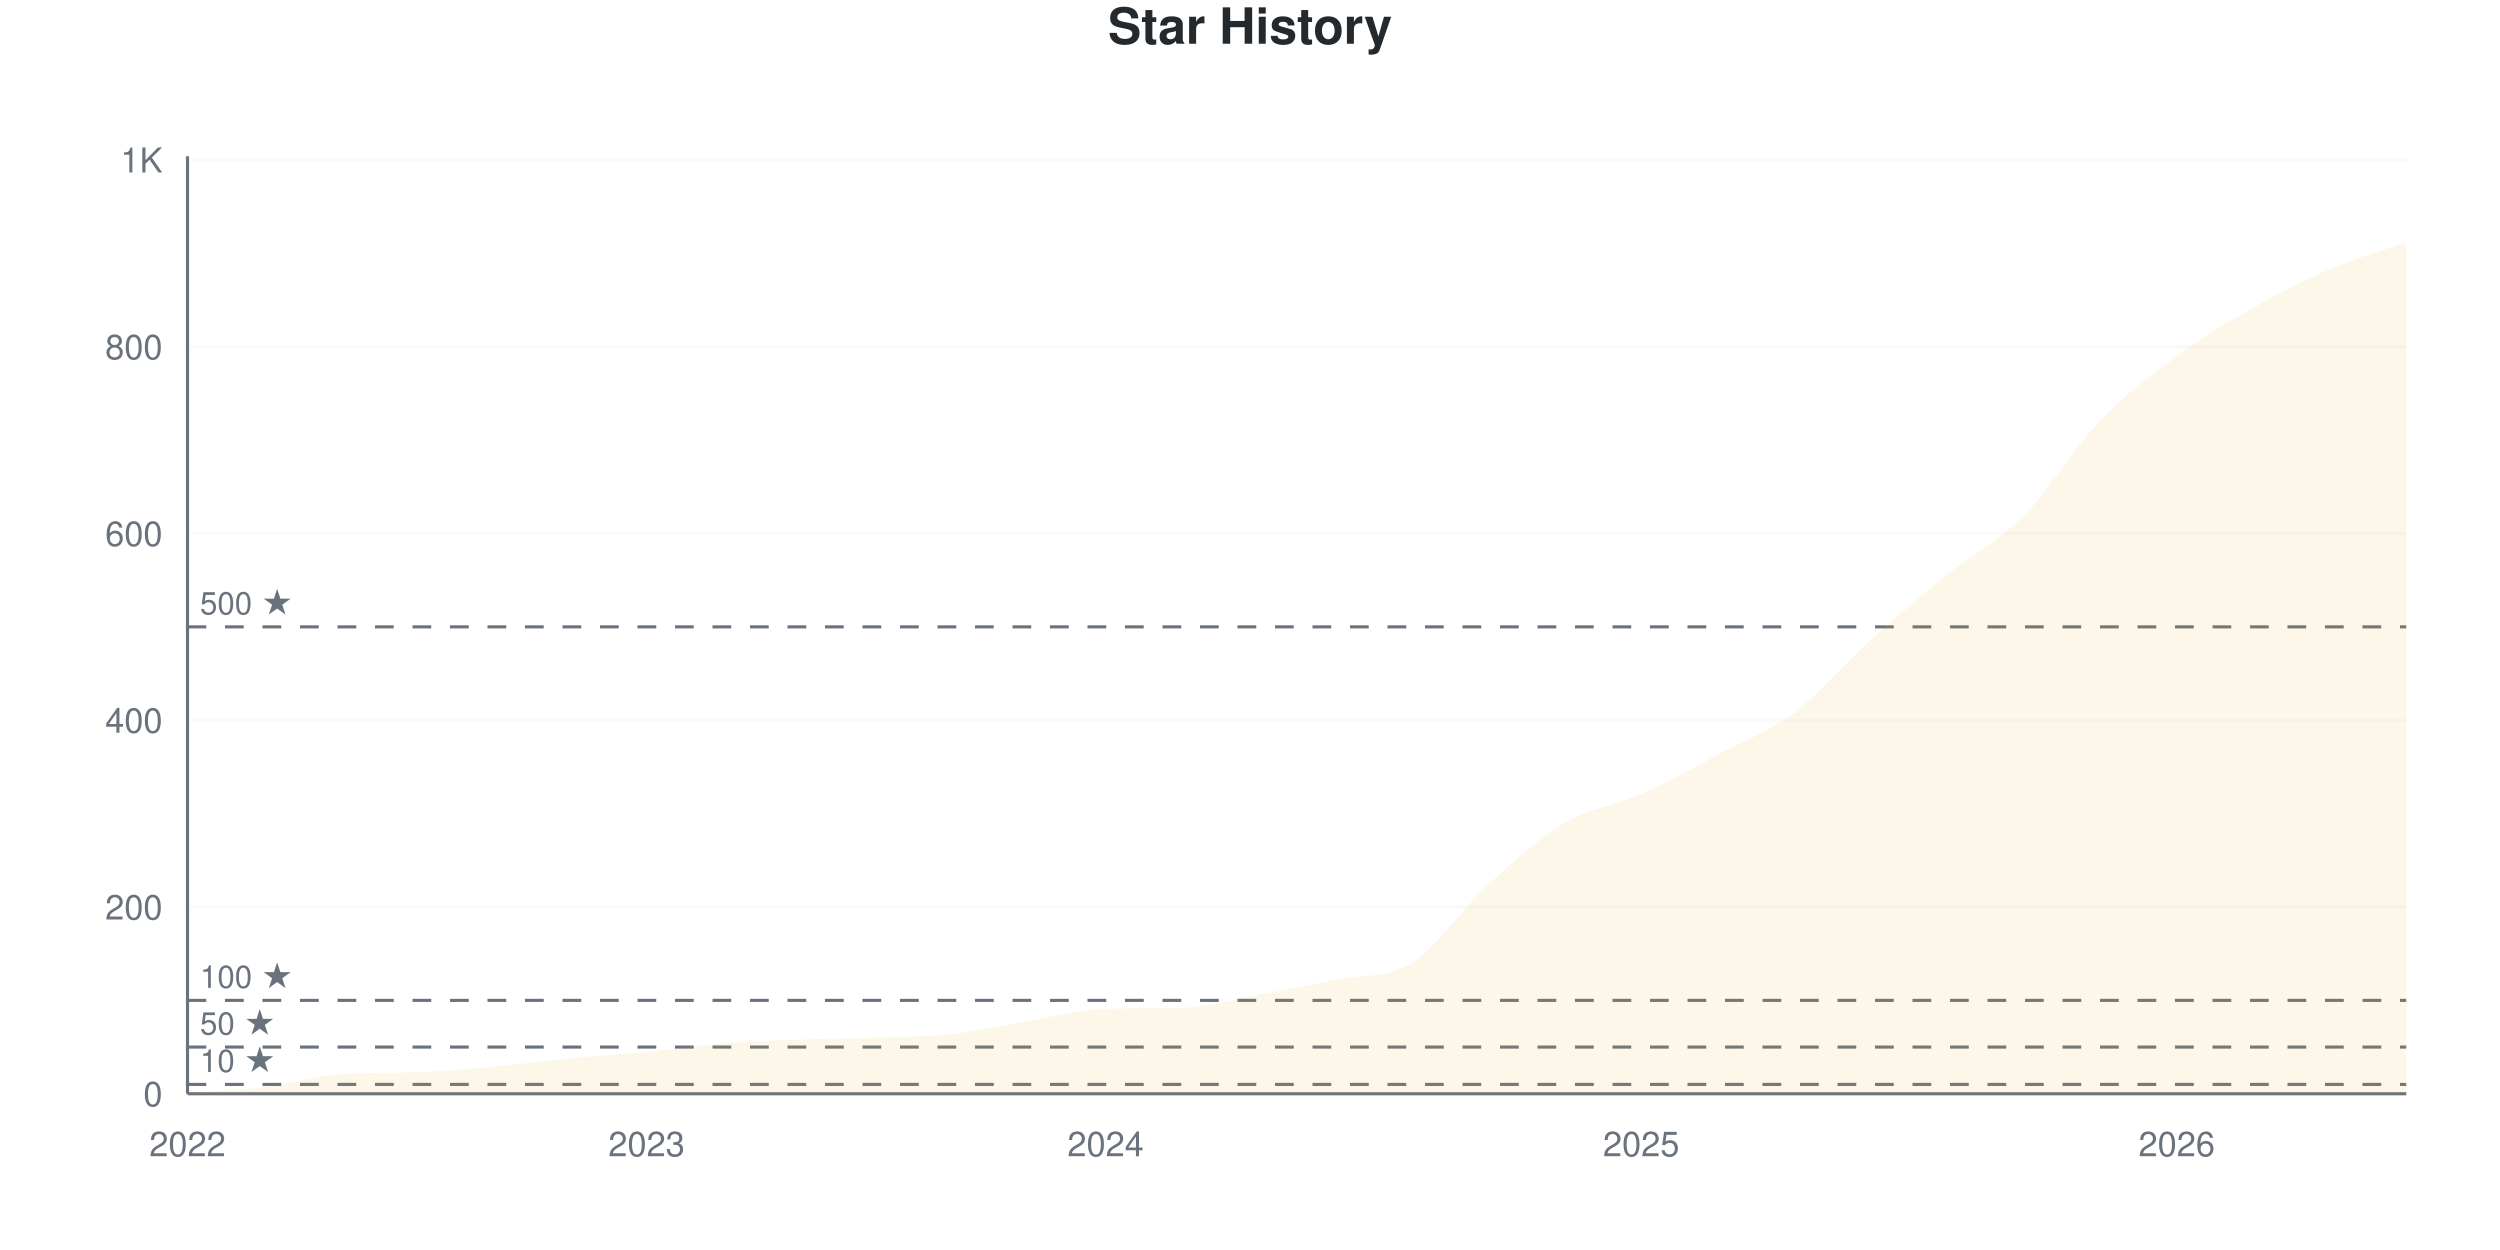
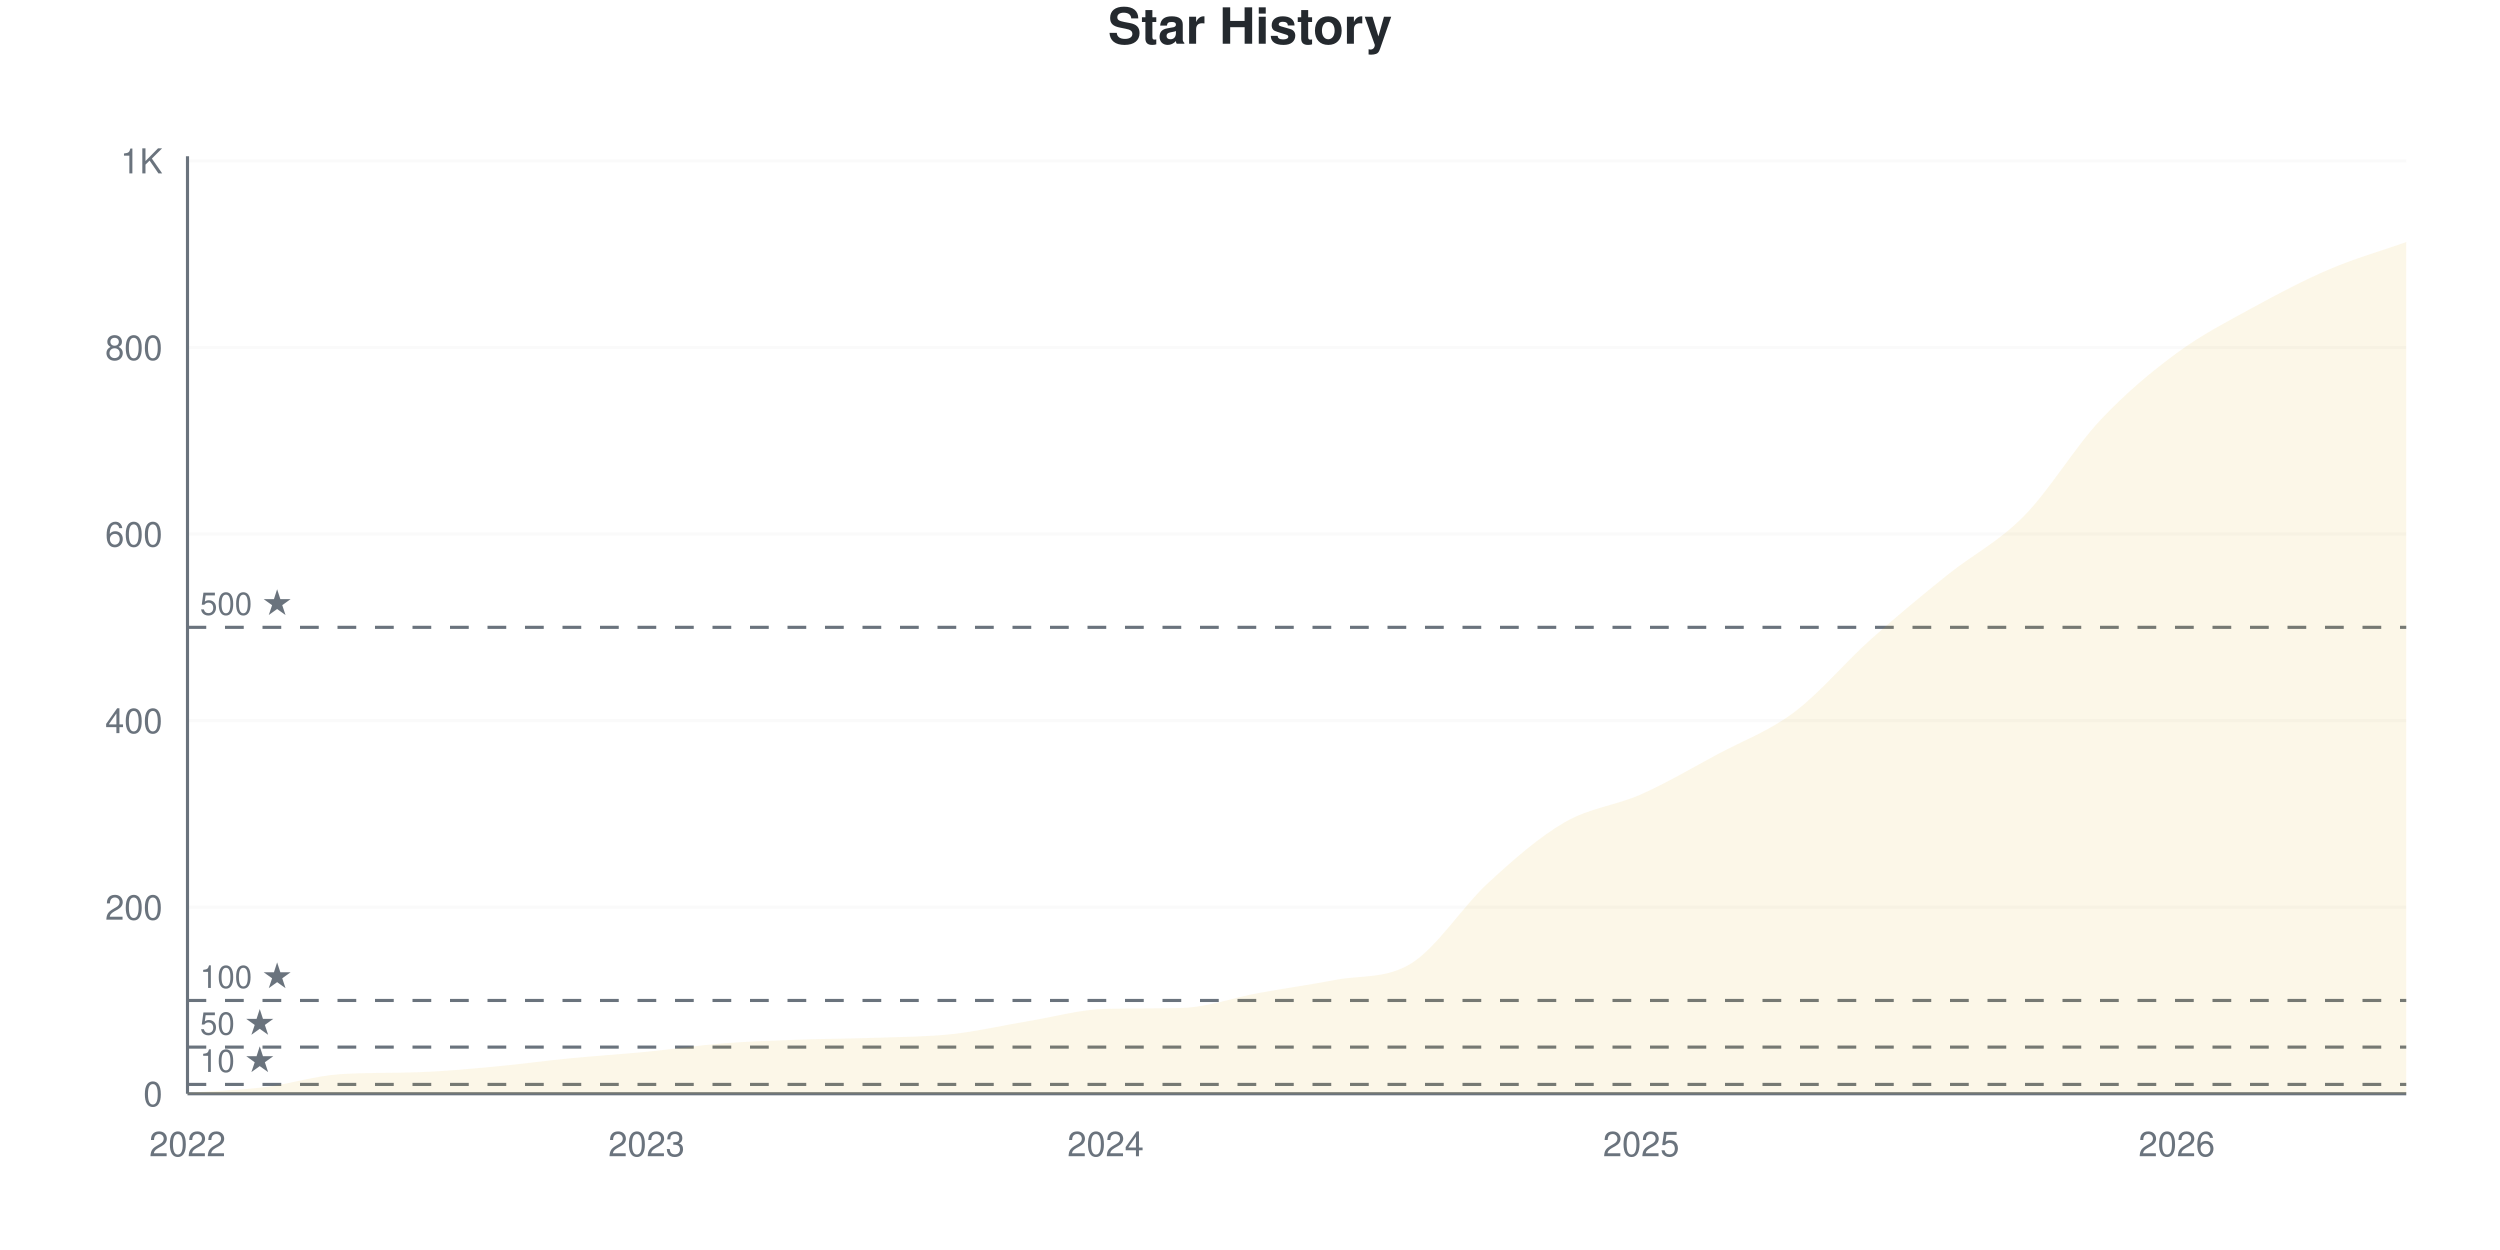
<svg xmlns="http://www.w3.org/2000/svg" viewBox="0 0 800 400" width="800" height="400">
  <style>
    @keyframes drawLine {
      to { stroke-dashoffset: 0; }
    }
    @keyframes fadeInPoint {
      from { opacity: 0; }
      to { opacity: 1; }
    }
    .data-line-0 {
      stroke-dasharray: 1191;
      stroke-dashoffset: 1191;
      animation: drawLine 2s ease-out forwards;
    }
    .data-point {
      opacity: 0;
      animation: fadeInPoint 0.5s ease-out forwards;
    }
    .chart-bg { fill: #fff; }
    .chart-text { fill: #24292e; }
    .chart-muted { fill: #6a737d; }
    .chart-grid { stroke: #eee; }
    .chart-axis { stroke: #6a737d; }
    @media (prefers-color-scheme: dark) {
      .chart-bg { fill: #0d1117; }
      .chart-text { fill: #e6edf3; }
      .chart-muted { fill: #8b949e; }
      .chart-grid { stroke: #21262d; }
      .chart-axis { stroke: #8b949e; }
    }
  </style>
  <rect width="800" height="400" class="chart-bg" />
  <text x="400" y="14" text-anchor="middle" class="chart-text" font-size="16" font-weight="bold" font-family="-apple-system, BlinkMacSystemFont, 'Segoe UI', Helvetica, Arial, sans-serif">Star History</text>
  <g class="grid">
    <line x1="60" y1="350" x2="770" y2="350" class="chart-grid" stroke-opacity="0.3" />
    <text x="52" y="354" text-anchor="end" class="chart-muted" font-size="11" font-family="-apple-system, BlinkMacSystemFont, 'Segoe UI', Helvetica, Arial, sans-serif">0</text>
-     <line x1="60" y1="290.239" x2="770" y2="290.239" class="chart-grid" stroke-opacity="0.3" />
-     <text x="52" y="294.239" text-anchor="end" class="chart-muted" font-size="11" font-family="-apple-system, BlinkMacSystemFont, 'Segoe UI', Helvetica, Arial, sans-serif">200</text>
-     <line x1="60" y1="230.478" x2="770" y2="230.478" class="chart-grid" stroke-opacity="0.3" />
-     <text x="52" y="234.478" text-anchor="end" class="chart-muted" font-size="11" font-family="-apple-system, BlinkMacSystemFont, 'Segoe UI', Helvetica, Arial, sans-serif">400</text>
-     <line x1="60" y1="170.717" x2="770" y2="170.717" class="chart-grid" stroke-opacity="0.3" />
-     <text x="52" y="174.717" text-anchor="end" class="chart-muted" font-size="11" font-family="-apple-system, BlinkMacSystemFont, 'Segoe UI', Helvetica, Arial, sans-serif">600</text>
-     <line x1="60" y1="110.956" x2="770" y2="110.956" class="chart-grid" stroke-opacity="0.3" />
-     <text x="52" y="114.956" text-anchor="end" class="chart-muted" font-size="11" font-family="-apple-system, BlinkMacSystemFont, 'Segoe UI', Helvetica, Arial, sans-serif">800</text>
-     <line x1="60" y1="51.195" x2="770" y2="51.195" class="chart-grid" stroke-opacity="0.3" />
-     <text x="52" y="55.195" text-anchor="end" class="chart-muted" font-size="11" font-family="-apple-system, BlinkMacSystemFont, 'Segoe UI', Helvetica, Arial, sans-serif">1K</text>
+     <line x1="60" y1="290.299" x2="770" y2="290.299" class="chart-grid" stroke-opacity="0.3" />
+     <text x="52" y="294.299" text-anchor="end" class="chart-muted" font-size="11" font-family="-apple-system, BlinkMacSystemFont, 'Segoe UI', Helvetica, Arial, sans-serif">200</text>
+     <line x1="60" y1="230.597" x2="770" y2="230.597" class="chart-grid" stroke-opacity="0.3" />
+     <text x="52" y="234.597" text-anchor="end" class="chart-muted" font-size="11" font-family="-apple-system, BlinkMacSystemFont, 'Segoe UI', Helvetica, Arial, sans-serif">400</text>
+     <line x1="60" y1="170.896" x2="770" y2="170.896" class="chart-grid" stroke-opacity="0.3" />
+     <text x="52" y="174.896" text-anchor="end" class="chart-muted" font-size="11" font-family="-apple-system, BlinkMacSystemFont, 'Segoe UI', Helvetica, Arial, sans-serif">600</text>
+     <line x1="60" y1="111.194" x2="770" y2="111.194" class="chart-grid" stroke-opacity="0.3" />
+     <text x="52" y="115.194" text-anchor="end" class="chart-muted" font-size="11" font-family="-apple-system, BlinkMacSystemFont, 'Segoe UI', Helvetica, Arial, sans-serif">800</text>
+     <line x1="60" y1="51.493" x2="770" y2="51.493" class="chart-grid" stroke-opacity="0.3" />
+     <text x="52" y="55.493" text-anchor="end" class="chart-muted" font-size="11" font-family="-apple-system, BlinkMacSystemFont, 'Segoe UI', Helvetica, Arial, sans-serif">1K</text>
  </g>
  <g class="milestones">
-     <line x1="60" y1="347.012" x2="770" y2="347.012" class="chart-axis" stroke-width="1" stroke-dasharray="6,6" />
-     <text x="64" y="343.012" class="chart-muted" font-size="10" font-family="-apple-system, BlinkMacSystemFont, 'Segoe UI', Helvetica, Arial, sans-serif">10 ★</text>
-     <line x1="60" y1="335.06" x2="770" y2="335.06" class="chart-axis" stroke-width="1" stroke-dasharray="6,6" />
-     <text x="64" y="331.06" class="chart-muted" font-size="10" font-family="-apple-system, BlinkMacSystemFont, 'Segoe UI', Helvetica, Arial, sans-serif">50 ★</text>
-     <line x1="60" y1="320.12" x2="770" y2="320.12" class="chart-axis" stroke-width="1" stroke-dasharray="6,6" />
-     <text x="64" y="316.12" class="chart-muted" font-size="10" font-family="-apple-system, BlinkMacSystemFont, 'Segoe UI', Helvetica, Arial, sans-serif">100 ★</text>
-     <line x1="60" y1="200.598" x2="770" y2="200.598" class="chart-axis" stroke-width="1" stroke-dasharray="6,6" />
-     <text x="64" y="196.598" class="chart-muted" font-size="10" font-family="-apple-system, BlinkMacSystemFont, 'Segoe UI', Helvetica, Arial, sans-serif">500 ★</text>
+     <line x1="60" y1="347.015" x2="770" y2="347.015" class="chart-axis" stroke-width="1" stroke-dasharray="6,6" />
+     <text x="64" y="343.015" class="chart-muted" font-size="10" font-family="-apple-system, BlinkMacSystemFont, 'Segoe UI', Helvetica, Arial, sans-serif">10 ★</text>
+     <line x1="60" y1="335.075" x2="770" y2="335.075" class="chart-axis" stroke-width="1" stroke-dasharray="6,6" />
+     <text x="64" y="331.075" class="chart-muted" font-size="10" font-family="-apple-system, BlinkMacSystemFont, 'Segoe UI', Helvetica, Arial, sans-serif">50 ★</text>
+     <line x1="60" y1="320.149" x2="770" y2="320.149" class="chart-axis" stroke-width="1" stroke-dasharray="6,6" />
+     <text x="64" y="316.149" class="chart-muted" font-size="10" font-family="-apple-system, BlinkMacSystemFont, 'Segoe UI', Helvetica, Arial, sans-serif">100 ★</text>
+     <line x1="60" y1="200.746" x2="770" y2="200.746" class="chart-axis" stroke-width="1" stroke-dasharray="6,6" />
+     <text x="64" y="196.746" class="chart-muted" font-size="10" font-family="-apple-system, BlinkMacSystemFont, 'Segoe UI', Helvetica, Arial, sans-serif">500 ★</text>
  </g>
  <g class="x-axis">
    <text x="60" y="370" text-anchor="middle" class="chart-muted" font-size="11" font-family="-apple-system, BlinkMacSystemFont, 'Segoe UI', Helvetica, Arial, sans-serif">2022</text>
    <text x="206.897" y="370" text-anchor="middle" class="chart-muted" font-size="11" font-family="-apple-system, BlinkMacSystemFont, 'Segoe UI', Helvetica, Arial, sans-serif">2023</text>
    <text x="353.793" y="370" text-anchor="middle" class="chart-muted" font-size="11" font-family="-apple-system, BlinkMacSystemFont, 'Segoe UI', Helvetica, Arial, sans-serif">2024</text>
    <text x="525.172" y="370" text-anchor="middle" class="chart-muted" font-size="11" font-family="-apple-system, BlinkMacSystemFont, 'Segoe UI', Helvetica, Arial, sans-serif">2025</text>
    <text x="696.552" y="370" text-anchor="middle" class="chart-muted" font-size="11" font-family="-apple-system, BlinkMacSystemFont, 'Segoe UI', Helvetica, Arial, sans-serif">2026</text>
  </g>
  <line x1="60" y1="50" x2="60" y2="350" class="chart-axis" stroke-width="1" />
  <line x1="60" y1="350" x2="770" y2="350" class="chart-axis" stroke-width="1" />
-   <path d="M60,350 L60,349.701 C68.161,349.104 76.322,348.904 84.483,347.908 C92.644,346.912 100.805,344.26 108.966,343.725 C117.126,343.191 125.287,343.395 133.448,343.127 C141.609,342.86 149.77,342.082 157.931,341.335 C166.092,340.588 174.253,339.442 182.414,338.645 C190.575,337.849 198.736,337.351 206.897,336.554 C215.057,335.757 223.218,334.512 231.379,333.865 C239.54,333.217 247.701,332.968 255.862,332.669 C264.023,332.371 272.184,332.371 280.345,332.072 C288.506,331.773 296.667,331.773 304.828,330.876 C312.989,329.98 321.149,328.038 329.31,326.693 C337.471,325.349 345.632,323.013 353.793,322.809 C361.954,322.605 370.115,322.728 378.276,322.51 C386.437,322.292 394.598,319.821 402.759,318.327 C410.92,316.833 419.08,315.239 427.241,313.546 C435.402,311.853 443.563,313.247 451.724,308.167 C459.885,303.088 468.046,290.538 476.207,283.068 C484.368,275.598 492.529,268.177 500.69,263.347 C508.851,258.516 517.011,257.719 525.172,254.084 C533.333,250.448 541.494,245.867 549.655,241.534 C557.816,237.201 565.977,234.213 574.138,228.088 C582.299,221.962 590.46,212.151 598.621,204.781 C606.782,197.41 614.943,190.488 623.103,183.865 C631.264,177.241 639.425,173.257 647.586,165.04 C655.747,156.823 663.908,143.078 672.069,134.562 C680.23,126.046 688.391,119.97 696.552,113.944 C704.713,107.918 712.874,103.038 721.034,98.406 C729.195,93.775 737.356,89.641 745.517,86.155 C753.678,82.669 761.839,80.378 770,77.49 L770,350 L60,350 Z" fill="#dfb317" fill-opacity="0.1" />
-   <path d="M60,350 L60,349.701 C68.161,349.104 76.322,348.904 84.483,347.908 C92.644,346.912 100.805,344.26 108.966,343.725 C117.126,343.191 125.287,343.395 133.448,343.127 C141.609,342.86 149.77,342.082 157.931,341.335 C166.092,340.588 174.253,339.442 182.414,338.645 C190.575,337.849 198.736,337.351 206.897,336.554 C215.057,335.757 223.218,334.512 231.379,333.865 C239.54,333.217 247.701,332.968 255.862,332.669 C264.023,332.371 272.184,332.371 280.345,332.072 C288.506,331.773 296.667,331.773 304.828,330.876 C312.989,329.98 321.149,328.038 329.31,326.693 C337.471,325.349 345.632,323.013 353.793,322.809 C361.954,322.605 370.115,322.728 378.276,322.51 C386.437,322.292 394.598,319.821 402.759,318.327 C410.92,316.833 419.08,315.239 427.241,313.546 C435.402,311.853 443.563,313.247 451.724,308.167 C459.885,303.088 468.046,290.538 476.207,283.068 C484.368,275.598 492.529,268.177 500.69,263.347 C508.851,258.516 517.011,257.719 525.172,254.084 C533.333,250.448 541.494,245.867 549.655,241.534 C557.816,237.201 565.977,234.213 574.138,228.088 C582.299,221.962 590.46,212.151 598.621,204.781 C606.782,197.41 614.943,190.488 623.103,183.865 C631.264,177.241 639.425,173.257 647.586,165.04 C655.747,156.823 663.908,143.078 672.069,134.562 C680.23,126.046 688.391,119.97 696.552,113.944 C704.713,107.918 712.874,103.038 721.034,98.406 C729.195,93.775 737.356,89.641 745.517,86.155 C753.678,82.669 761.839,80.378 770,77.49" fill="none" stroke="#dfb317" stroke-width="2.5" class="data-line-0" />
+   <path d="M60,350 L60,349.701 C68.161,349.104 76.322,348.905 84.483,347.91 C92.644,346.915 100.805,344.265 108.966,343.731 C117.126,343.197 125.287,343.401 133.448,343.134 C141.609,342.867 149.77,342.09 157.931,341.343 C166.092,340.597 174.253,339.453 182.414,338.657 C190.575,337.861 198.736,337.363 206.897,336.567 C215.057,335.771 223.218,334.527 231.379,333.881 C239.54,333.234 247.701,332.985 255.862,332.687 C264.023,332.388 272.184,332.388 280.345,332.09 C288.506,331.791 296.667,331.791 304.828,330.896 C312.989,330 321.149,328.06 329.31,326.716 C337.471,325.373 345.632,323.026 353.793,322.836 C361.954,322.646 370.115,322.768 378.276,322.537 C386.437,322.307 394.598,319.254 402.759,317.761 C410.92,316.269 419.08,315.162 427.241,313.582 C435.402,312.002 443.563,313.344 451.724,308.209 C459.885,303.073 468.046,290.05 476.207,282.537 C484.368,275.025 492.529,267.861 500.69,263.134 C508.851,258.408 517.011,257.811 525.172,254.179 C533.333,250.547 541.494,245.721 549.655,241.343 C557.816,236.965 565.977,234.03 574.138,227.91 C582.299,221.791 590.46,211.94 598.621,204.627 C606.782,197.313 614.943,190.597 623.103,184.03 C631.264,177.463 639.425,173.483 647.586,165.224 C655.747,156.965 663.908,143.184 672.069,134.478 C680.23,125.771 688.391,119.005 696.552,112.985 C704.713,106.965 712.874,102.836 721.034,98.358 C729.195,93.881 737.356,89.602 745.517,86.119 C753.678,82.637 761.839,80.348 770,77.463 L770,350 L60,350 Z" fill="#dfb317" fill-opacity="0.1" />
+   <path d="M60,350 L60,349.701 C68.161,349.104 76.322,348.905 84.483,347.91 C92.644,346.915 100.805,344.265 108.966,343.731 C117.126,343.197 125.287,343.401 133.448,343.134 C141.609,342.867 149.77,342.09 157.931,341.343 C166.092,340.597 174.253,339.453 182.414,338.657 C190.575,337.861 198.736,337.363 206.897,336.567 C215.057,335.771 223.218,334.527 231.379,333.881 C239.54,333.234 247.701,332.985 255.862,332.687 C264.023,332.388 272.184,332.388 280.345,332.09 C288.506,331.791 296.667,331.791 304.828,330.896 C312.989,330 321.149,328.06 329.31,326.716 C337.471,325.373 345.632,323.026 353.793,322.836 C361.954,322.646 370.115,322.768 378.276,322.537 C386.437,322.307 394.598,319.254 402.759,317.761 C410.92,316.269 419.08,315.162 427.241,313.582 C435.402,312.002 443.563,313.344 451.724,308.209 C459.885,303.073 468.046,290.05 476.207,282.537 C484.368,275.025 492.529,267.861 500.69,263.134 C508.851,258.408 517.011,257.811 525.172,254.179 C533.333,250.547 541.494,245.721 549.655,241.343 C557.816,236.965 565.977,234.03 574.138,227.91 C582.299,221.791 590.46,211.94 598.621,204.627 C606.782,197.313 614.943,190.597 623.103,184.03 C631.264,177.463 639.425,173.483 647.586,165.224 C655.747,156.965 663.908,143.184 672.069,134.478 C680.23,125.771 688.391,119.005 696.552,112.985 C704.713,106.965 712.874,102.836 721.034,98.358 C729.195,93.881 737.356,89.602 745.517,86.119 C753.678,82.637 761.839,80.348 770,77.463" fill="none" stroke="#dfb317" stroke-width="2.5" class="data-line-0" />
  <g class="points">
    <circle cx="60" cy="349.701" r="4" fill="#dfb317" class="data-point" style="animation-delay: 1.50s" />
-     <circle cx="84.483" cy="347.908" r="4" fill="#dfb317" class="data-point" style="animation-delay: 1.55s" />
-     <circle cx="108.966" cy="343.725" r="4" fill="#dfb317" class="data-point" style="animation-delay: 1.60s" />
-     <circle cx="133.448" cy="343.127" r="4" fill="#dfb317" class="data-point" style="animation-delay: 1.65s" />
-     <circle cx="157.931" cy="341.335" r="4" fill="#dfb317" class="data-point" style="animation-delay: 1.70s" />
-     <circle cx="182.414" cy="338.645" r="4" fill="#dfb317" class="data-point" style="animation-delay: 1.75s" />
-     <circle cx="206.897" cy="336.554" r="4" fill="#dfb317" class="data-point" style="animation-delay: 1.80s" />
-     <circle cx="231.379" cy="333.865" r="4" fill="#dfb317" class="data-point" style="animation-delay: 1.85s" />
-     <circle cx="255.862" cy="332.669" r="4" fill="#dfb317" class="data-point" style="animation-delay: 1.90s" />
-     <circle cx="280.345" cy="332.072" r="4" fill="#dfb317" class="data-point" style="animation-delay: 1.95s" />
-     <circle cx="304.828" cy="330.876" r="4" fill="#dfb317" class="data-point" style="animation-delay: 2.00s" />
-     <circle cx="329.31" cy="326.693" r="4" fill="#dfb317" class="data-point" style="animation-delay: 2.05s" />
-     <circle cx="353.793" cy="322.809" r="4" fill="#dfb317" class="data-point" style="animation-delay: 2.10s" />
-     <circle cx="378.276" cy="322.51" r="4" fill="#dfb317" class="data-point" style="animation-delay: 2.15s" />
-     <circle cx="402.759" cy="318.327" r="4" fill="#dfb317" class="data-point" style="animation-delay: 2.20s" />
-     <circle cx="427.241" cy="313.546" r="4" fill="#dfb317" class="data-point" style="animation-delay: 2.25s" />
-     <circle cx="451.724" cy="308.167" r="4" fill="#dfb317" class="data-point" style="animation-delay: 2.30s" />
-     <circle cx="476.207" cy="283.068" r="4" fill="#dfb317" class="data-point" style="animation-delay: 2.35s" />
-     <circle cx="500.69" cy="263.347" r="4" fill="#dfb317" class="data-point" style="animation-delay: 2.40s" />
-     <circle cx="525.172" cy="254.084" r="4" fill="#dfb317" class="data-point" style="animation-delay: 2.45s" />
-     <circle cx="549.655" cy="241.534" r="4" fill="#dfb317" class="data-point" style="animation-delay: 2.50s" />
-     <circle cx="574.138" cy="228.088" r="4" fill="#dfb317" class="data-point" style="animation-delay: 2.55s" />
-     <circle cx="598.621" cy="204.781" r="4" fill="#dfb317" class="data-point" style="animation-delay: 2.60s" />
-     <circle cx="623.103" cy="183.865" r="4" fill="#dfb317" class="data-point" style="animation-delay: 2.65s" />
-     <circle cx="647.586" cy="165.04" r="4" fill="#dfb317" class="data-point" style="animation-delay: 2.70s" />
-     <circle cx="672.069" cy="134.562" r="4" fill="#dfb317" class="data-point" style="animation-delay: 2.75s" />
-     <circle cx="696.552" cy="113.944" r="4" fill="#dfb317" class="data-point" style="animation-delay: 2.80s" />
-     <circle cx="721.034" cy="98.406" r="4" fill="#dfb317" class="data-point" style="animation-delay: 2.85s" />
-     <circle cx="745.517" cy="86.155" r="4" fill="#dfb317" class="data-point" style="animation-delay: 2.90s" />
-     <circle cx="770" cy="77.49" r="4" fill="#dfb317" class="data-point" style="animation-delay: 2.95s" />
+     <circle cx="84.483" cy="347.91" r="4" fill="#dfb317" class="data-point" style="animation-delay: 1.55s" />
+     <circle cx="108.966" cy="343.731" r="4" fill="#dfb317" class="data-point" style="animation-delay: 1.60s" />
+     <circle cx="133.448" cy="343.134" r="4" fill="#dfb317" class="data-point" style="animation-delay: 1.65s" />
+     <circle cx="157.931" cy="341.343" r="4" fill="#dfb317" class="data-point" style="animation-delay: 1.70s" />
+     <circle cx="182.414" cy="338.657" r="4" fill="#dfb317" class="data-point" style="animation-delay: 1.75s" />
+     <circle cx="206.897" cy="336.567" r="4" fill="#dfb317" class="data-point" style="animation-delay: 1.80s" />
+     <circle cx="231.379" cy="333.881" r="4" fill="#dfb317" class="data-point" style="animation-delay: 1.85s" />
+     <circle cx="255.862" cy="332.687" r="4" fill="#dfb317" class="data-point" style="animation-delay: 1.90s" />
+     <circle cx="280.345" cy="332.09" r="4" fill="#dfb317" class="data-point" style="animation-delay: 1.95s" />
+     <circle cx="304.828" cy="330.896" r="4" fill="#dfb317" class="data-point" style="animation-delay: 2.00s" />
+     <circle cx="329.31" cy="326.716" r="4" fill="#dfb317" class="data-point" style="animation-delay: 2.05s" />
+     <circle cx="353.793" cy="322.836" r="4" fill="#dfb317" class="data-point" style="animation-delay: 2.10s" />
+     <circle cx="378.276" cy="322.537" r="4" fill="#dfb317" class="data-point" style="animation-delay: 2.15s" />
+     <circle cx="402.759" cy="317.761" r="4" fill="#dfb317" class="data-point" style="animation-delay: 2.20s" />
+     <circle cx="427.241" cy="313.582" r="4" fill="#dfb317" class="data-point" style="animation-delay: 2.25s" />
+     <circle cx="451.724" cy="308.209" r="4" fill="#dfb317" class="data-point" style="animation-delay: 2.30s" />
+     <circle cx="476.207" cy="282.537" r="4" fill="#dfb317" class="data-point" style="animation-delay: 2.35s" />
+     <circle cx="500.69" cy="263.134" r="4" fill="#dfb317" class="data-point" style="animation-delay: 2.40s" />
+     <circle cx="525.172" cy="254.179" r="4" fill="#dfb317" class="data-point" style="animation-delay: 2.45s" />
+     <circle cx="549.655" cy="241.343" r="4" fill="#dfb317" class="data-point" style="animation-delay: 2.50s" />
+     <circle cx="574.138" cy="227.91" r="4" fill="#dfb317" class="data-point" style="animation-delay: 2.55s" />
+     <circle cx="598.621" cy="204.627" r="4" fill="#dfb317" class="data-point" style="animation-delay: 2.60s" />
+     <circle cx="623.103" cy="184.03" r="4" fill="#dfb317" class="data-point" style="animation-delay: 2.65s" />
+     <circle cx="647.586" cy="165.224" r="4" fill="#dfb317" class="data-point" style="animation-delay: 2.70s" />
+     <circle cx="672.069" cy="134.478" r="4" fill="#dfb317" class="data-point" style="animation-delay: 2.75s" />
+     <circle cx="696.552" cy="112.985" r="4" fill="#dfb317" class="data-point" style="animation-delay: 2.80s" />
+     <circle cx="721.034" cy="98.358" r="4" fill="#dfb317" class="data-point" style="animation-delay: 2.85s" />
+     <circle cx="745.517" cy="86.119" r="4" fill="#dfb317" class="data-point" style="animation-delay: 2.90s" />
+     <circle cx="770" cy="77.463" r="4" fill="#dfb317" class="data-point" style="animation-delay: 2.95s" />
  </g>
</svg>
